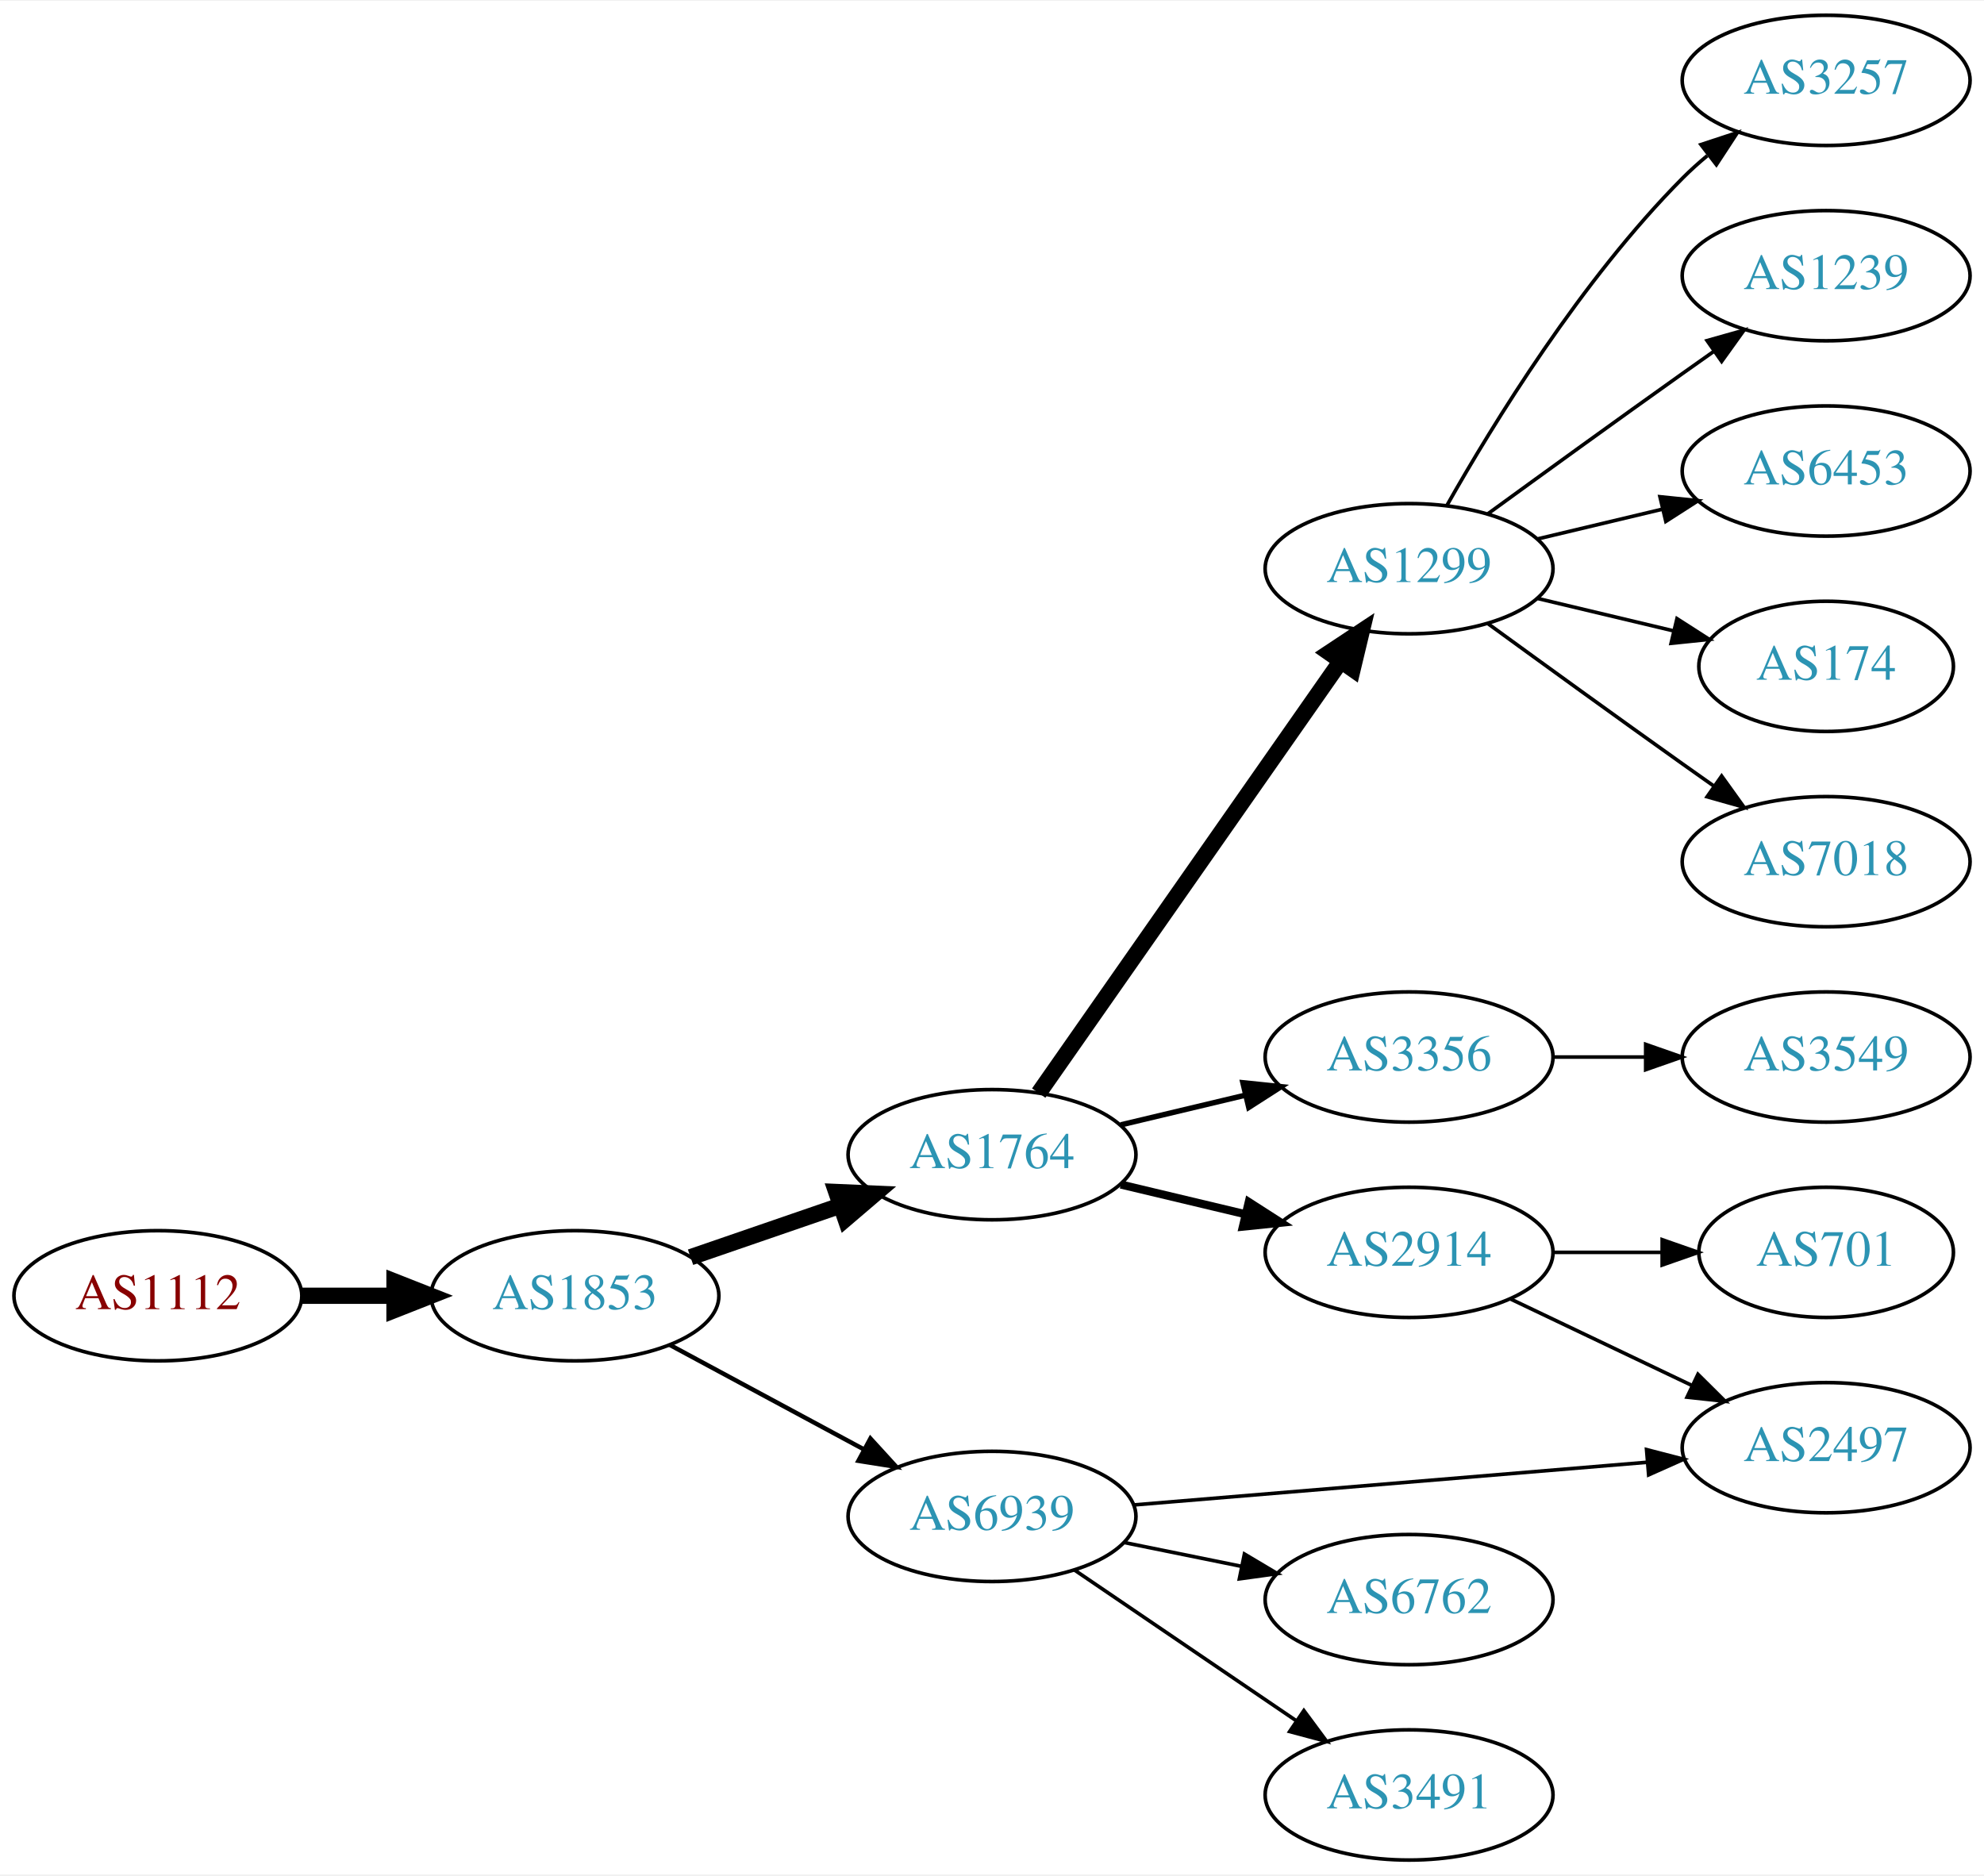
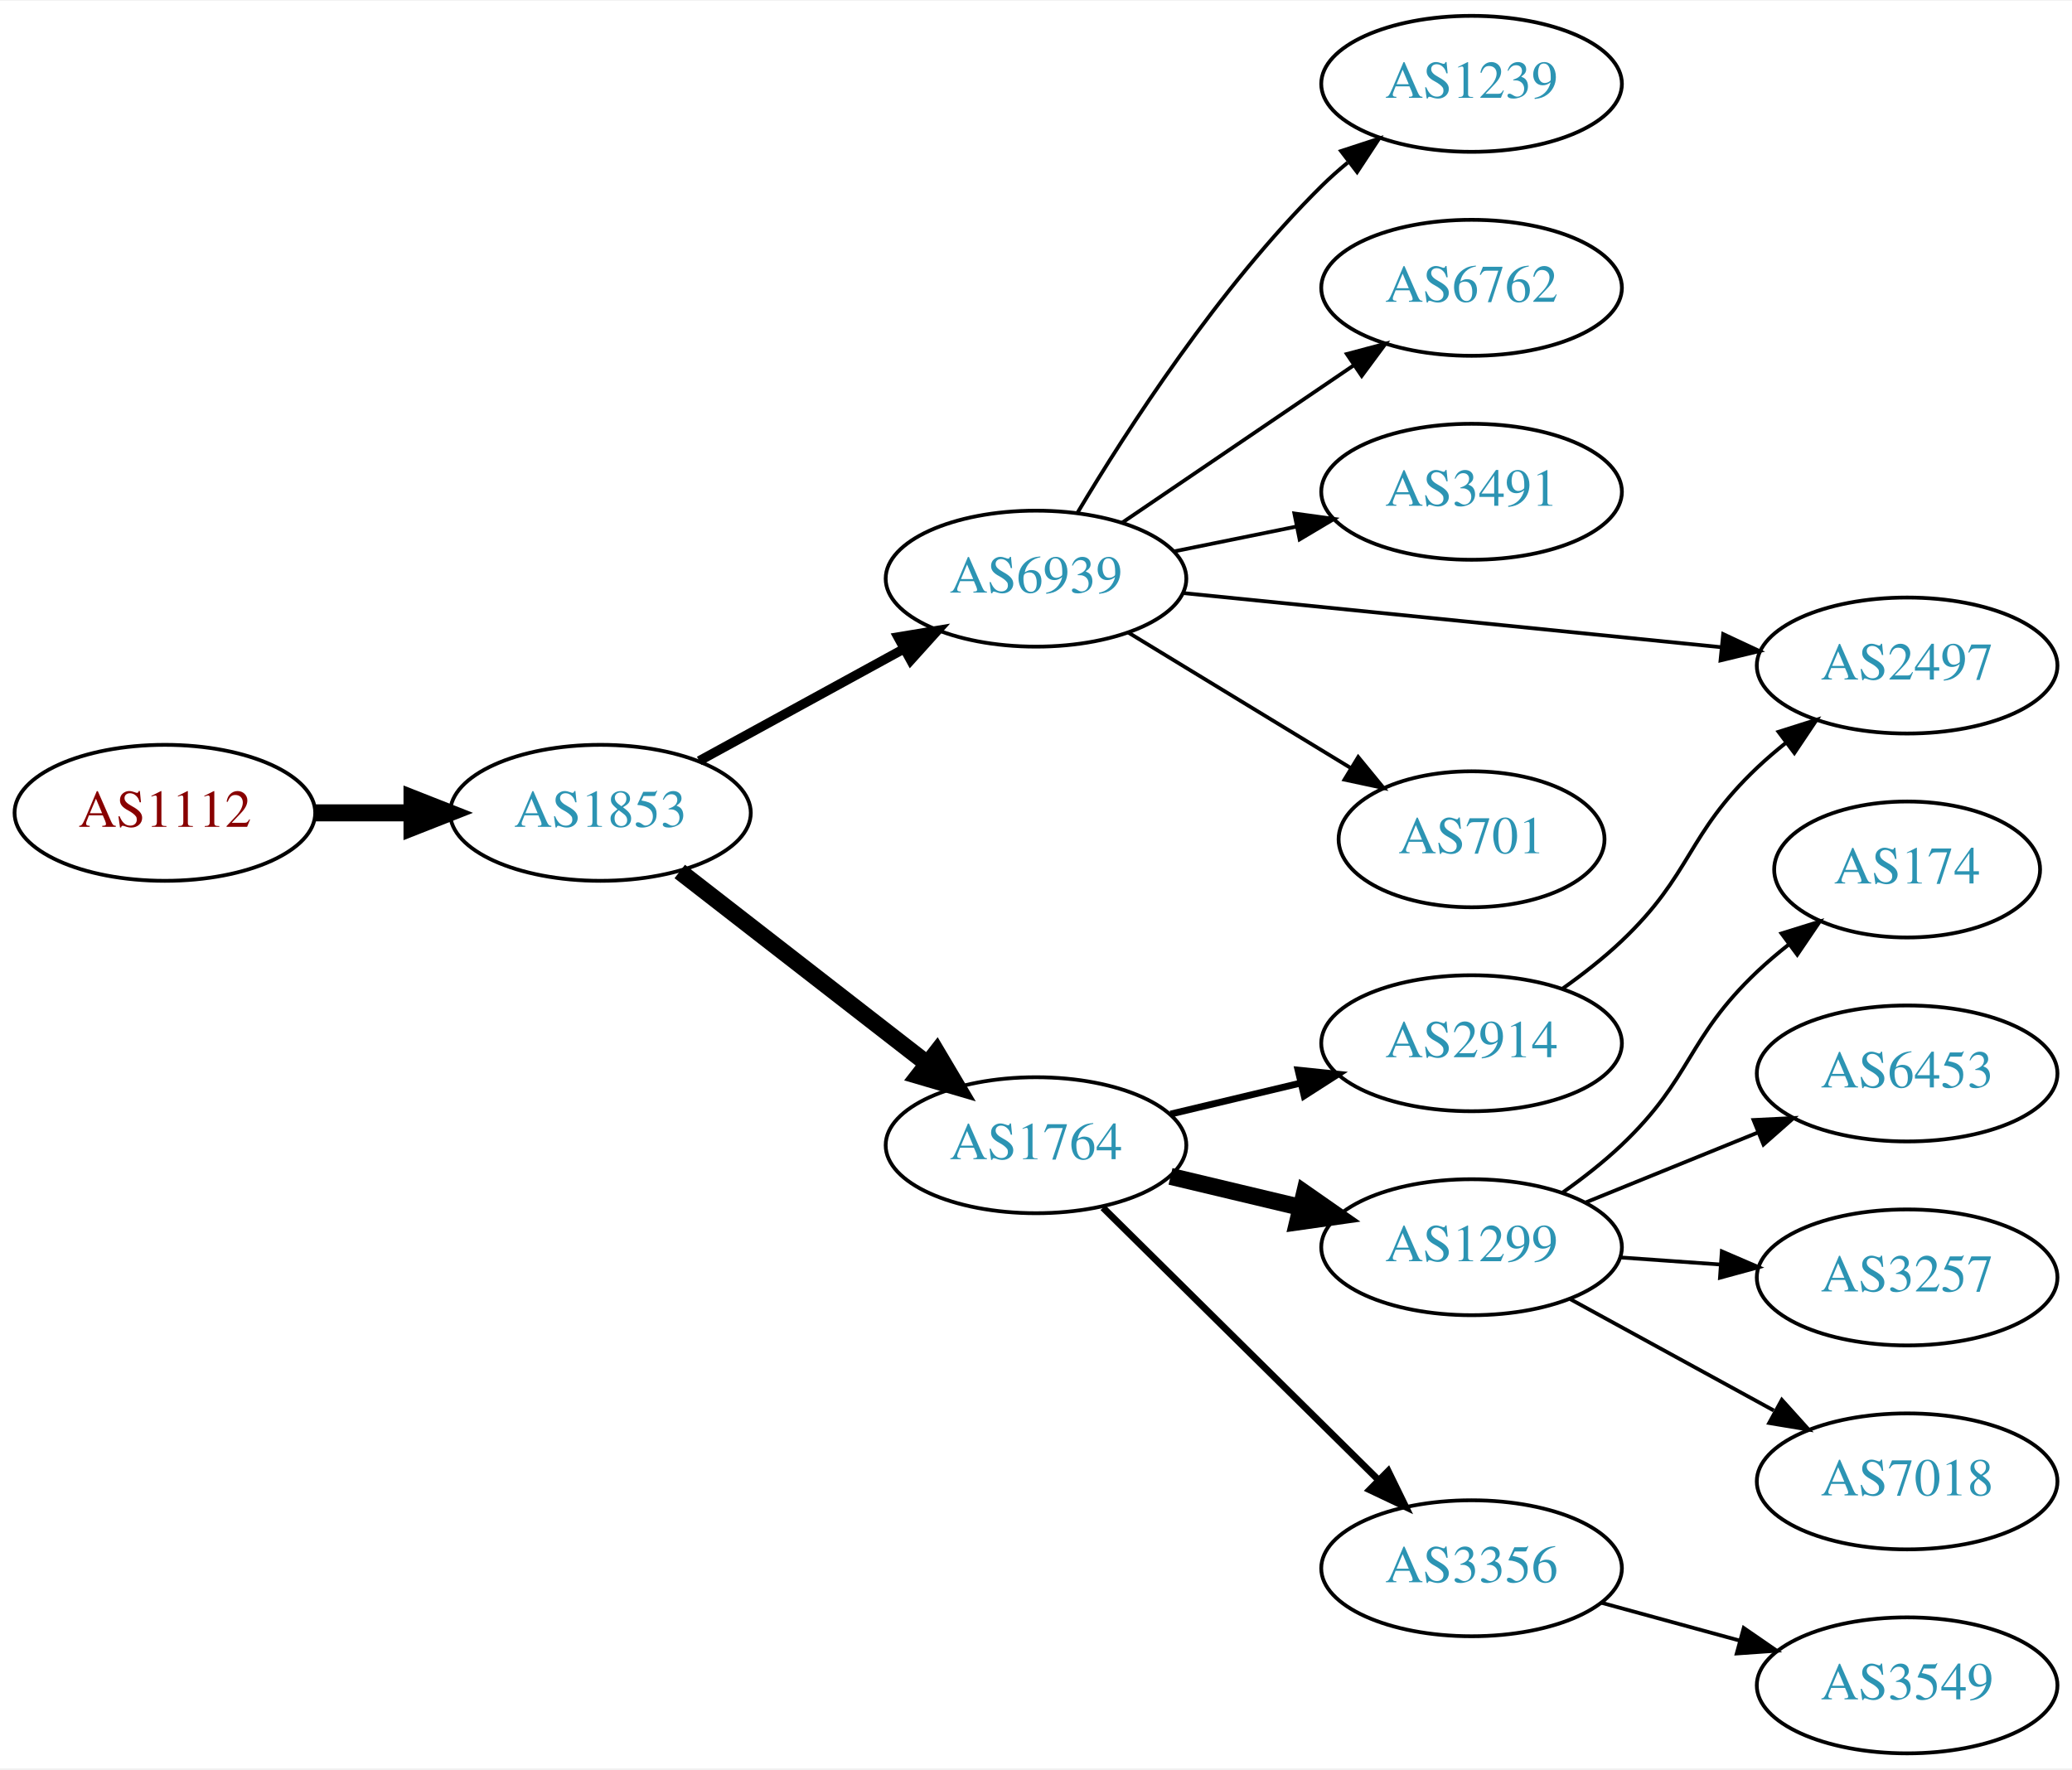
- <svg xmlns="http://www.w3.org/2000/svg" xmlns:xlink="http://www.w3.org/1999/xlink" width="548pt" height="518pt" viewBox="0.00 0.00 548.46 518.00">
-   <g id="graph0" class="graph" transform="scale(1 1) rotate(0) translate(4 514)">
-     <polygon fill="white" stroke="none" points="-4,4 -4,-514 544.465,-514 544.465,4 -4,4" />
+ <svg xmlns="http://www.w3.org/2000/svg" xmlns:xlink="http://www.w3.org/1999/xlink" width="548pt" height="468pt" viewBox="0.00 0.00 548.46 468.00">
+   <g id="graph0" class="graph" transform="scale(1 1) rotate(0) translate(4 464)">
+     <polygon fill="white" stroke="none" points="-4,4 -4,-464 544.465,-464 544.465,4 -4,4" />
    <g id="node1" class="node">
      <g id="a_node1">
        <a xlink:href="/asn/1112" xlink:title="AS1112 ~ Montanuniversitaet Leoben [AT]">
-           <ellipse fill="#ffffff" stroke="black" cx="39.647" cy="-156" rx="39.794" ry="18" />
-           <text text-anchor="middle" x="39.647" y="-152.3" font-family="Times,serif" font-size="14.00" fill="#880000">AS1112</text>
+           <ellipse fill="#ffffff" stroke="black" cx="39.647" cy="-249" rx="39.794" ry="18" />
+           <text text-anchor="middle" x="39.647" y="-245.3" font-family="Times,serif" font-size="14.00" fill="#880000">AS1112</text>
        </a>
      </g>
    </g>
    <g id="node2" class="node">
      <g id="a_node2">
        <a xlink:href="/asn/1853" xlink:title="AS1853 ~ ACOnet Backbone [AT]">
-           <ellipse fill="#ffffff" stroke="black" cx="154.939" cy="-156" rx="39.794" ry="18" />
-           <text text-anchor="middle" x="154.939" y="-152.3" font-family="Times,serif" font-size="14.00" fill="#2c94b3">AS1853</text>
+           <ellipse fill="#ffffff" stroke="black" cx="154.939" cy="-249" rx="39.794" ry="18" />
+           <text text-anchor="middle" x="154.939" y="-245.3" font-family="Times,serif" font-size="14.00" fill="#2c94b3">AS1853</text>
        </a>
      </g>
    </g>
    <g id="edge1" class="edge">
-       <path fill="none" stroke="black" stroke-width="4.5" d="M79.319,-156C87.522,-156 96.286,-156 104.818,-156" />
-       <polygon fill="black" stroke="black" stroke-width="4.5" points="105.057,-159.938 115.057,-156 105.057,-152.063 105.057,-159.938" />
+       <path fill="none" stroke="black" stroke-width="4.5" d="M79.319,-249C87.522,-249 96.286,-249 104.818,-249" />
+       <polygon fill="black" stroke="black" stroke-width="4.5" points="105.057,-252.938 115.057,-249 105.057,-245.063 105.057,-252.938" />
    </g>
    <g id="node3" class="node">
      <g id="a_node3">
-         <a xlink:href="/asn/1764" xlink:title="AS1764 ~ NEXTLAYER-AS [AT]">
-           <ellipse fill="#ffffff" stroke="black" cx="270.232" cy="-195" rx="39.794" ry="18" />
-           <text text-anchor="middle" x="270.232" y="-191.3" font-family="Times,serif" font-size="14.00" fill="#2c94b3">AS1764</text>
+         <a xlink:href="/asn/6939" xlink:title="AS6939 ~ Hurricane Electric LLC [US]">
+           <ellipse fill="#ffffff" stroke="black" cx="270.232" cy="-311" rx="39.794" ry="18" />
+           <text text-anchor="middle" x="270.232" y="-307.3" font-family="Times,serif" font-size="14.00" fill="#2c94b3">AS6939</text>
        </a>
      </g>
    </g>
    <g id="edge2" class="edge">
-       <path fill="none" stroke="black" stroke-width="4.5" d="M186.897,-166.657C199.655,-171.049 214.619,-176.2 228.265,-180.897" />
-       <polygon fill="black" stroke="black" stroke-width="4.5" points="227.181,-184.689 237.918,-184.22 229.745,-177.242 227.181,-184.689" />
+       <path fill="none" stroke="black" stroke-width="2.5" d="M181.083,-262.76C196.924,-271.429 217.584,-282.735 234.921,-292.223" />
+       <polygon fill="black" stroke="black" stroke-width="2.5" points="233.707,-295.548 244.159,-297.279 237.067,-289.408 233.707,-295.548" />
    </g>
    <g id="node4" class="node">
      <g id="a_node4">
-         <a xlink:href="/asn/6939" xlink:title="AS6939 ~ Hurricane Electric LLC [US]">
-           <ellipse fill="#ffffff" stroke="black" cx="270.232" cy="-95" rx="39.794" ry="18" />
-           <text text-anchor="middle" x="270.232" y="-91.3" font-family="Times,serif" font-size="14.00" fill="#2c94b3">AS6939</text>
+         <a xlink:href="/asn/1764" xlink:title="AS1764 ~ NEXTLAYER-AS [AT]">
+           <ellipse fill="#ffffff" stroke="black" cx="270.232" cy="-161" rx="39.794" ry="18" />
+           <text text-anchor="middle" x="270.232" y="-157.3" font-family="Times,serif" font-size="14.00" fill="#2c94b3">AS1764</text>
        </a>
      </g>
    </g>
    <g id="edge3" class="edge">
-       <path fill="none" stroke="black" stroke-width="1.227" d="M181.083,-142.462C196.814,-133.992 217.298,-122.963 234.56,-113.669" />
-       <polygon fill="black" stroke="black" stroke-width="1.227" points="236.622,-116.533 243.768,-108.711 233.303,-110.37 236.622,-116.533" />
+       <path fill="none" stroke="black" stroke-width="4.5" d="M175.933,-233.47C194.134,-219.332 221.183,-198.323 241.476,-182.56" />
+       <polygon fill="black" stroke="black" stroke-width="4.5" points="243.956,-185.619 249.439,-176.375 239.126,-179.4 243.956,-185.619" />
    </g>
    <g id="node5" class="node">
      <g id="a_node5">
-         <a xlink:href="/asn/2914" xlink:title="AS2914 ~ NTT America, Inc. [US]">
-           <ellipse fill="#ffffff" stroke="black" cx="385.525" cy="-168" rx="39.794" ry="18" />
-           <text text-anchor="middle" x="385.525" y="-164.3" font-family="Times,serif" font-size="14.00" fill="#2c94b3">AS2914</text>
+         <a xlink:href="/asn/1239" xlink:title="AS1239 ~ Sprint [US]">
+           <ellipse fill="#ffffff" stroke="black" cx="385.525" cy="-442" rx="39.794" ry="18" />
+           <text text-anchor="middle" x="385.525" y="-438.3" font-family="Times,serif" font-size="14.00" fill="#2c94b3">AS1239</text>
        </a>
      </g>
    </g>
    <g id="edge4" class="edge">
-       <path fill="none" stroke="black" stroke-width="2.25" d="M305.84,-186.752C316.711,-184.162 328.865,-181.265 340.308,-178.538" />
-       <polygon fill="black" stroke="black" stroke-width="2.25" points="341.214,-181.92 350.13,-176.197 339.591,-175.111 341.214,-181.92" />
+       <path fill="none" stroke="black" d="M281.283,-328.569C294.331,-350.427 318.677,-388.142 345.879,-415 348.008,-417.103 350.318,-419.155 352.713,-421.129" />
+       <polygon fill="black" stroke="black" points="350.974,-424.206 361.045,-427.498 355.225,-418.644 350.974,-424.206" />
    </g>
    <g id="node6" class="node">
      <g id="a_node6">
-         <a xlink:href="/asn/1299" xlink:title="AS1299 ~ Telia Carrier [EU]">
-           <ellipse fill="#ffffff" stroke="black" cx="385.525" cy="-357" rx="39.794" ry="18" />
-           <text text-anchor="middle" x="385.525" y="-353.3" font-family="Times,serif" font-size="14.00" fill="#2c94b3">AS1299</text>
+         <a xlink:href="/asn/6762" xlink:title="AS6762 ~ TELECOM ITALIA SPARKLE S.p.A. [IT]">
+           <ellipse fill="#ffffff" stroke="black" cx="385.525" cy="-388" rx="39.794" ry="18" />
+           <text text-anchor="middle" x="385.525" y="-384.3" font-family="Times,serif" font-size="14.00" fill="#2c94b3">AS6762</text>
        </a>
      </g>
    </g>
    <g id="edge5" class="edge">
-       <path fill="none" stroke="black" stroke-width="4.5" d="M283.143,-212.031C303.064,-240.517 343.254,-297.985 366.604,-331.374" />
-       <polygon fill="black" stroke="black" stroke-width="4.5" points="363.476,-333.772 372.434,-339.71 369.929,-329.258 363.476,-333.772" />
+       <path fill="none" stroke="black" d="M293.076,-325.846C310.474,-337.67 335.021,-354.354 354.304,-367.46" />
+       <polygon fill="black" stroke="black" points="352.51,-370.473 362.748,-373.199 356.445,-364.683 352.51,-370.473" />
    </g>
    <g id="node7" class="node">
      <g id="a_node7">
+         <a xlink:href="/asn/3491" xlink:title="AS3491 ~ PCCW Global, Inc. [US]">
+           <ellipse fill="#ffffff" stroke="black" cx="385.525" cy="-334" rx="39.794" ry="18" />
+           <text text-anchor="middle" x="385.525" y="-330.3" font-family="Times,serif" font-size="14.00" fill="#2c94b3">AS3491</text>
+         </a>
+       </g>
+     </g>
+     <g id="edge6" class="edge">
+       <path fill="none" stroke="black" d="M306.768,-318.214C316.997,-320.291 328.297,-322.585 339.04,-324.766" />
+       <polygon fill="black" stroke="black" points="338.619,-328.252 349.116,-326.811 340.012,-321.392 338.619,-328.252" />
+     </g>
+     <g id="node8" class="node">
+       <g id="a_node8">
+         <a xlink:href="/asn/2497" xlink:title="AS2497 ~ Internet Initiative Japan Inc. [JP]">
+           <ellipse fill="#ffffff" stroke="black" cx="500.818" cy="-288" rx="39.794" ry="18" />
+           <text text-anchor="middle" x="500.818" y="-284.3" font-family="Times,serif" font-size="14.00" fill="#2c94b3">AS2497</text>
+         </a>
+       </g>
+     </g>
+     <g id="edge7" class="edge">
+       <path fill="none" stroke="black" d="M309.235,-307.176C348.29,-303.247 409.217,-297.116 451.633,-292.848" />
+       <polygon fill="black" stroke="black" points="452.125,-296.317 461.725,-291.833 451.424,-289.352 452.125,-296.317" />
+     </g>
+     <g id="node9" class="node">
+       <g id="a_node9">
+         <a xlink:href="/asn/701" xlink:title="AS701 ~ UUNET [US]">
+           <ellipse fill="#ffffff" stroke="black" cx="385.525" cy="-242" rx="35.194" ry="18" />
+           <text text-anchor="middle" x="385.525" y="-238.3" font-family="Times,serif" font-size="14.00" fill="#2c94b3">AS701</text>
+         </a>
+       </g>
+     </g>
+     <g id="edge8" class="edge">
+       <path fill="none" stroke="black" d="M294.707,-296.703C311.751,-286.323 334.98,-272.175 353.546,-260.868" />
+       <polygon fill="black" stroke="black" points="355.517,-263.765 362.237,-255.574 351.876,-257.787 355.517,-263.765" />
+     </g>
+     <g id="node10" class="node">
+       <g id="a_node10">
+         <a xlink:href="/asn/1299" xlink:title="AS1299 ~ Telia Carrier [EU]">
+           <ellipse fill="#ffffff" stroke="black" cx="385.525" cy="-134" rx="39.794" ry="18" />
+           <text text-anchor="middle" x="385.525" y="-130.3" font-family="Times,serif" font-size="14.00" fill="#2c94b3">AS1299</text>
+         </a>
+       </g>
+     </g>
+     <g id="edge9" class="edge">
+       <path fill="none" stroke="black" stroke-width="4.5" d="M305.84,-152.752C316.711,-150.162 328.865,-147.265 340.308,-144.538" />
+       <polygon fill="black" stroke="black" stroke-width="4.5" points="341.315,-148.346 350.13,-142.197 339.49,-140.685 341.315,-148.346" />
+     </g>
+     <g id="node11" class="node">
+       <g id="a_node11">
+         <a xlink:href="/asn/2914" xlink:title="AS2914 ~ NTT America, Inc. [US]">
+           <ellipse fill="#ffffff" stroke="black" cx="385.525" cy="-188" rx="39.794" ry="18" />
+           <text text-anchor="middle" x="385.525" y="-184.3" font-family="Times,serif" font-size="14.00" fill="#2c94b3">AS2914</text>
+         </a>
+       </g>
+     </g>
+     <g id="edge10" class="edge">
+       <path fill="none" stroke="black" stroke-width="1.8" d="M305.84,-169.248C316.711,-171.838 328.865,-174.735 340.308,-177.462" />
+       <polygon fill="black" stroke="black" stroke-width="1.8" points="339.591,-180.889 350.13,-179.803 341.214,-174.08 339.591,-180.889" />
+     </g>
+     <g id="node12" class="node">
+       <g id="a_node12">
        <a xlink:href="/asn/3356" xlink:title="AS3356 ~ Level 3 Parent, LLC [US]">
-           <ellipse fill="#ffffff" stroke="black" cx="385.525" cy="-222" rx="39.794" ry="18" />
-           <text text-anchor="middle" x="385.525" y="-218.3" font-family="Times,serif" font-size="14.00" fill="#2c94b3">AS3356</text>
-         </a>
-       </g>
-     </g>
-     <g id="edge6" class="edge">
-       <path fill="none" stroke="black" stroke-width="1.5" d="M305.84,-203.248C316.711,-205.838 328.865,-208.735 340.308,-211.462" />
-       <polygon fill="black" stroke="black" stroke-width="1.5" points="339.591,-214.889 350.13,-213.803 341.214,-208.08 339.591,-214.889" />
+           <ellipse fill="#ffffff" stroke="black" cx="385.525" cy="-49" rx="39.794" ry="18" />
+           <text text-anchor="middle" x="385.525" y="-45.3" font-family="Times,serif" font-size="14.00" fill="#2c94b3">AS3356</text>
+         </a>
+       </g>
+     </g>
+     <g id="edge11" class="edge">
+       <path fill="none" stroke="black" stroke-width="1.8" d="M287.949,-144.474C307.22,-125.423 339.035,-93.971 360.847,-72.408" />
+       <polygon fill="black" stroke="black" stroke-width="1.8" points="363.457,-74.749 368.108,-65.23 358.536,-69.771 363.457,-74.749" />
+     </g>
+     <g id="node13" class="node">
+       <g id="a_node13">
+         <a xlink:href="/asn/174" xlink:title="AS174 ~ Cogent Communications [US]">
+           <ellipse fill="#ffffff" stroke="black" cx="500.818" cy="-234" rx="35.194" ry="18" />
+           <text text-anchor="middle" x="500.818" y="-230.3" font-family="Times,serif" font-size="14.00" fill="#2c94b3">AS174</text>
+         </a>
+       </g>
+     </g>
+     <g id="edge12" class="edge">
+       <path fill="none" stroke="black" d="M409.468,-148.353C414.861,-152.172 420.418,-156.497 425.172,-161 444.02,-178.853 442.324,-189.147 461.172,-207 463.746,-209.438 466.555,-211.824 469.446,-214.105" />
+       <polygon fill="black" stroke="black" points="467.567,-217.069 477.684,-220.216 471.737,-211.447 467.567,-217.069" />
    </g>
    <g id="node14" class="node">
      <g id="a_node14">
-         <a xlink:href="/asn/2497" xlink:title="AS2497 ~ Internet Initiative Japan Inc. [JP]">
-           <ellipse fill="#ffffff" stroke="black" cx="500.818" cy="-114" rx="39.794" ry="18" />
-           <text text-anchor="middle" x="500.818" y="-110.3" font-family="Times,serif" font-size="14.00" fill="#2c94b3">AS2497</text>
-         </a>
-       </g>
-     </g>
-     <g id="edge16" class="edge">
-       <path fill="none" stroke="black" d="M309.493,-98.18C348.474,-101.42 409.052,-106.455 451.362,-109.972" />
-       <polygon fill="black" stroke="black" points="451.178,-113.469 461.433,-110.809 451.758,-106.493 451.178,-113.469" />
+         <a xlink:href="/asn/6453" xlink:title="AS6453 ~ TATA COMMUNICATIONS (AMERICA) INC [US]">
+           <ellipse fill="#ffffff" stroke="black" cx="500.818" cy="-180" rx="39.794" ry="18" />
+           <text text-anchor="middle" x="500.818" y="-176.3" font-family="Times,serif" font-size="14.00" fill="#2c94b3">AS6453</text>
+         </a>
+       </g>
+     </g>
+     <g id="edge13" class="edge">
+       <path fill="none" stroke="black" d="M415.701,-145.846C429.577,-151.48 446.354,-158.292 461.263,-164.346" />
+       <polygon fill="black" stroke="black" points="460.159,-167.675 470.741,-168.194 462.793,-161.189 460.159,-167.675" />
    </g>
    <g id="node15" class="node">
      <g id="a_node15">
-         <a xlink:href="/asn/6762" xlink:title="AS6762 ~ TELECOM ITALIA SPARKLE S.p.A. [IT]">
-           <ellipse fill="#ffffff" stroke="black" cx="385.525" cy="-72" rx="39.794" ry="18" />
-           <text text-anchor="middle" x="385.525" y="-68.3" font-family="Times,serif" font-size="14.00" fill="#2c94b3">AS6762</text>
+         <a xlink:href="/asn/3257" xlink:title="AS3257 ~ GTT [DE]">
+           <ellipse fill="#ffffff" stroke="black" cx="500.818" cy="-126" rx="39.794" ry="18" />
+           <text text-anchor="middle" x="500.818" y="-122.3" font-family="Times,serif" font-size="14.00" fill="#2c94b3">AS3257</text>
        </a>
      </g>
    </g>
    <g id="edge14" class="edge">
-       <path fill="none" stroke="black" d="M306.768,-87.786C316.997,-85.709 328.297,-83.415 339.04,-81.234" />
-       <polygon fill="black" stroke="black" points="340.012,-84.608 349.116,-79.189 338.619,-77.748 340.012,-84.608" />
+       <path fill="none" stroke="black" d="M424.881,-131.292C433.371,-130.692 442.474,-130.049 451.308,-129.425" />
+       <polygon fill="black" stroke="black" points="451.773,-132.901 461.502,-128.706 451.28,-125.919 451.773,-132.901" />
    </g>
    <g id="node16" class="node">
      <g id="a_node16">
-         <a xlink:href="/asn/3491" xlink:title="AS3491 ~ PCCW Global, Inc. [US]">
-           <ellipse fill="#ffffff" stroke="black" cx="385.525" cy="-18" rx="39.794" ry="18" />
-           <text text-anchor="middle" x="385.525" y="-14.3" font-family="Times,serif" font-size="14.00" fill="#2c94b3">AS3491</text>
+         <a xlink:href="/asn/7018" xlink:title="AS7018 ~ AT&amp;T Services, Inc. [US]">
+           <ellipse fill="#ffffff" stroke="black" cx="500.818" cy="-72" rx="39.794" ry="18" />
+           <text text-anchor="middle" x="500.818" y="-68.3" font-family="Times,serif" font-size="14.00" fill="#2c94b3">AS7018</text>
        </a>
      </g>
    </g>
    <g id="edge15" class="edge">
-       <path fill="none" stroke="black" d="M293.076,-80.154C310.474,-68.33 335.021,-51.646 354.304,-38.54" />
-       <polygon fill="black" stroke="black" points="356.445,-41.317 362.748,-32.801 352.51,-35.527 356.445,-41.317" />
-     </g>
-     <g id="node13" class="node">
-       <g id="a_node13">
-         <a xlink:href="/asn/701" xlink:title="AS701 ~ UUNET [US]">
-           <ellipse fill="#ffffff" stroke="black" cx="500.818" cy="-168" rx="35.194" ry="18" />
-           <text text-anchor="middle" x="500.818" y="-164.3" font-family="Times,serif" font-size="14.00" fill="#2c94b3">AS701</text>
-         </a>
-       </g>
-     </g>
-     <g id="edge12" class="edge">
-       <path fill="none" stroke="black" d="M425.198,-168C434.903,-168 445.394,-168 455.357,-168" />
-       <polygon fill="black" stroke="black" points="455.493,-171.5 465.493,-168 455.493,-164.5 455.493,-171.5" />
-     </g>
-     <g id="edge13" class="edge">
-       <path fill="none" stroke="black" d="M413.662,-155.066C428.656,-147.919 447.477,-138.948 463.7,-131.215" />
-       <polygon fill="black" stroke="black" points="465.382,-134.291 472.903,-126.829 462.37,-127.972 465.382,-134.291" />
-     </g>
-     <g id="node8" class="node">
-       <g id="a_node8">
-         <a xlink:href="/asn/174" xlink:title="AS174 ~ Cogent Communications [US]">
-           <ellipse fill="#ffffff" stroke="black" cx="500.818" cy="-330" rx="35.194" ry="18" />
-           <text text-anchor="middle" x="500.818" y="-326.3" font-family="Times,serif" font-size="14.00" fill="#2c94b3">AS174</text>
-         </a>
-       </g>
-     </g>
-     <g id="edge7" class="edge">
-       <path fill="none" stroke="black" d="M421.133,-348.752C432.927,-345.942 446.232,-342.771 458.499,-339.847" />
-       <polygon fill="black" stroke="black" points="459.588,-343.186 468.504,-337.463 457.965,-336.376 459.588,-343.186" />
-     </g>
-     <g id="node9" class="node">
-       <g id="a_node9">
-         <a xlink:href="/asn/7018" xlink:title="AS7018 ~ AT&amp;T Services, Inc. [US]">
-           <ellipse fill="#ffffff" stroke="black" cx="500.818" cy="-276" rx="39.794" ry="18" />
-           <text text-anchor="middle" x="500.818" y="-272.3" font-family="Times,serif" font-size="14.00" fill="#2c94b3">AS7018</text>
-         </a>
-       </g>
-     </g>
-     <g id="edge8" class="edge">
-       <path fill="none" stroke="black" d="M407.374,-341.778C422.308,-330.909 442.921,-315.975 461.172,-303 463.992,-300.995 466.935,-298.915 469.883,-296.841" />
-       <polygon fill="black" stroke="black" points="471.93,-299.681 478.108,-291.074 467.911,-293.95 471.93,-299.681" />
-     </g>
-     <g id="node10" class="node">
-       <g id="a_node10">
-         <a xlink:href="/asn/3257" xlink:title="AS3257 ~ GTT [DE]">
-           <ellipse fill="#ffffff" stroke="black" cx="500.818" cy="-492" rx="39.794" ry="18" />
-           <text text-anchor="middle" x="500.818" y="-488.3" font-family="Times,serif" font-size="14.00" fill="#2c94b3">AS3257</text>
-         </a>
-       </g>
-     </g>
-     <g id="edge9" class="edge">
-       <path fill="none" stroke="black" d="M395.985,-374.49C408.767,-397.096 433.199,-436.886 461.172,-465 463.283,-467.121 465.579,-469.188 467.964,-471.171" />
-       <polygon fill="black" stroke="black" points="466.216,-474.242 476.28,-477.556 470.48,-468.69 466.216,-474.242" />
-     </g>
-     <g id="node11" class="node">
-       <g id="a_node11">
-         <a xlink:href="/asn/1239" xlink:title="AS1239 ~ Sprint [US]">
-           <ellipse fill="#ffffff" stroke="black" cx="500.818" cy="-438" rx="39.794" ry="18" />
-           <text text-anchor="middle" x="500.818" y="-434.3" font-family="Times,serif" font-size="14.00" fill="#2c94b3">AS1239</text>
-         </a>
-       </g>
-     </g>
-     <g id="edge10" class="edge">
-       <path fill="none" stroke="black" d="M407.374,-372.222C422.308,-383.091 442.921,-398.025 461.172,-411 463.992,-413.005 466.935,-415.085 469.883,-417.159" />
-       <polygon fill="black" stroke="black" points="467.911,-420.05 478.108,-422.926 471.93,-414.319 467.911,-420.05" />
-     </g>
-     <g id="node12" class="node">
-       <g id="a_node12">
-         <a xlink:href="/asn/6453" xlink:title="AS6453 ~ TATA COMMUNICATIONS (AMERICA) INC [US]">
-           <ellipse fill="#ffffff" stroke="black" cx="500.818" cy="-384" rx="39.794" ry="18" />
-           <text text-anchor="middle" x="500.818" y="-380.3" font-family="Times,serif" font-size="14.00" fill="#2c94b3">AS6453</text>
-         </a>
-       </g>
-     </g>
-     <g id="edge11" class="edge">
-       <path fill="none" stroke="black" d="M421.133,-365.248C432.004,-367.838 444.158,-370.735 455.601,-373.462" />
-       <polygon fill="black" stroke="black" points="454.884,-376.889 465.423,-375.803 456.507,-370.08 454.884,-376.889" />
+       <path fill="none" stroke="black" d="M411.669,-120.24C427.51,-111.571 448.17,-100.265 465.507,-90.777" />
+       <polygon fill="black" stroke="black" points="467.653,-93.592 474.745,-85.721 464.293,-87.452 467.653,-93.592" />
+     </g>
+     <g id="edge17" class="edge">
+       <path fill="none" stroke="black" d="M409.468,-202.353C414.861,-206.172 420.418,-210.497 425.172,-215 444.02,-232.853 442.324,-243.147 461.172,-261 463.549,-263.251 466.126,-265.458 468.784,-267.58" />
+       <polygon fill="black" stroke="black" points="466.775,-270.448 476.876,-273.647 470.975,-264.848 466.775,-270.448" />
    </g>
    <g id="node17" class="node">
      <g id="a_node17">
        <a xlink:href="/asn/3549" xlink:title="AS3549 ~ Level 3 Parent, LLC [US]">
-           <ellipse fill="#ffffff" stroke="black" cx="500.818" cy="-222" rx="39.794" ry="18" />
-           <text text-anchor="middle" x="500.818" y="-218.3" font-family="Times,serif" font-size="14.00" fill="#2c94b3">AS3549</text>
-         </a>
-       </g>
-     </g>
-     <g id="edge17" class="edge">
-       <path fill="none" stroke="black" d="M425.198,-222C433.401,-222 442.165,-222 450.697,-222" />
-       <polygon fill="black" stroke="black" points="450.936,-225.5 460.936,-222 450.936,-218.5 450.936,-225.5" />
+           <ellipse fill="#ffffff" stroke="black" cx="500.818" cy="-18" rx="39.794" ry="18" />
+           <text text-anchor="middle" x="500.818" y="-14.3" font-family="Times,serif" font-size="14.00" fill="#2c94b3">AS3549</text>
+         </a>
+       </g>
+     </g>
+     <g id="edge16" class="edge">
+       <path fill="none" stroke="black" d="M419.904,-39.867C431.327,-36.741 444.277,-33.198 456.376,-29.887" />
+       <polygon fill="black" stroke="black" points="457.565,-33.19 466.287,-27.175 455.717,-26.439 457.565,-33.19" />
    </g>
  </g>
</svg>
